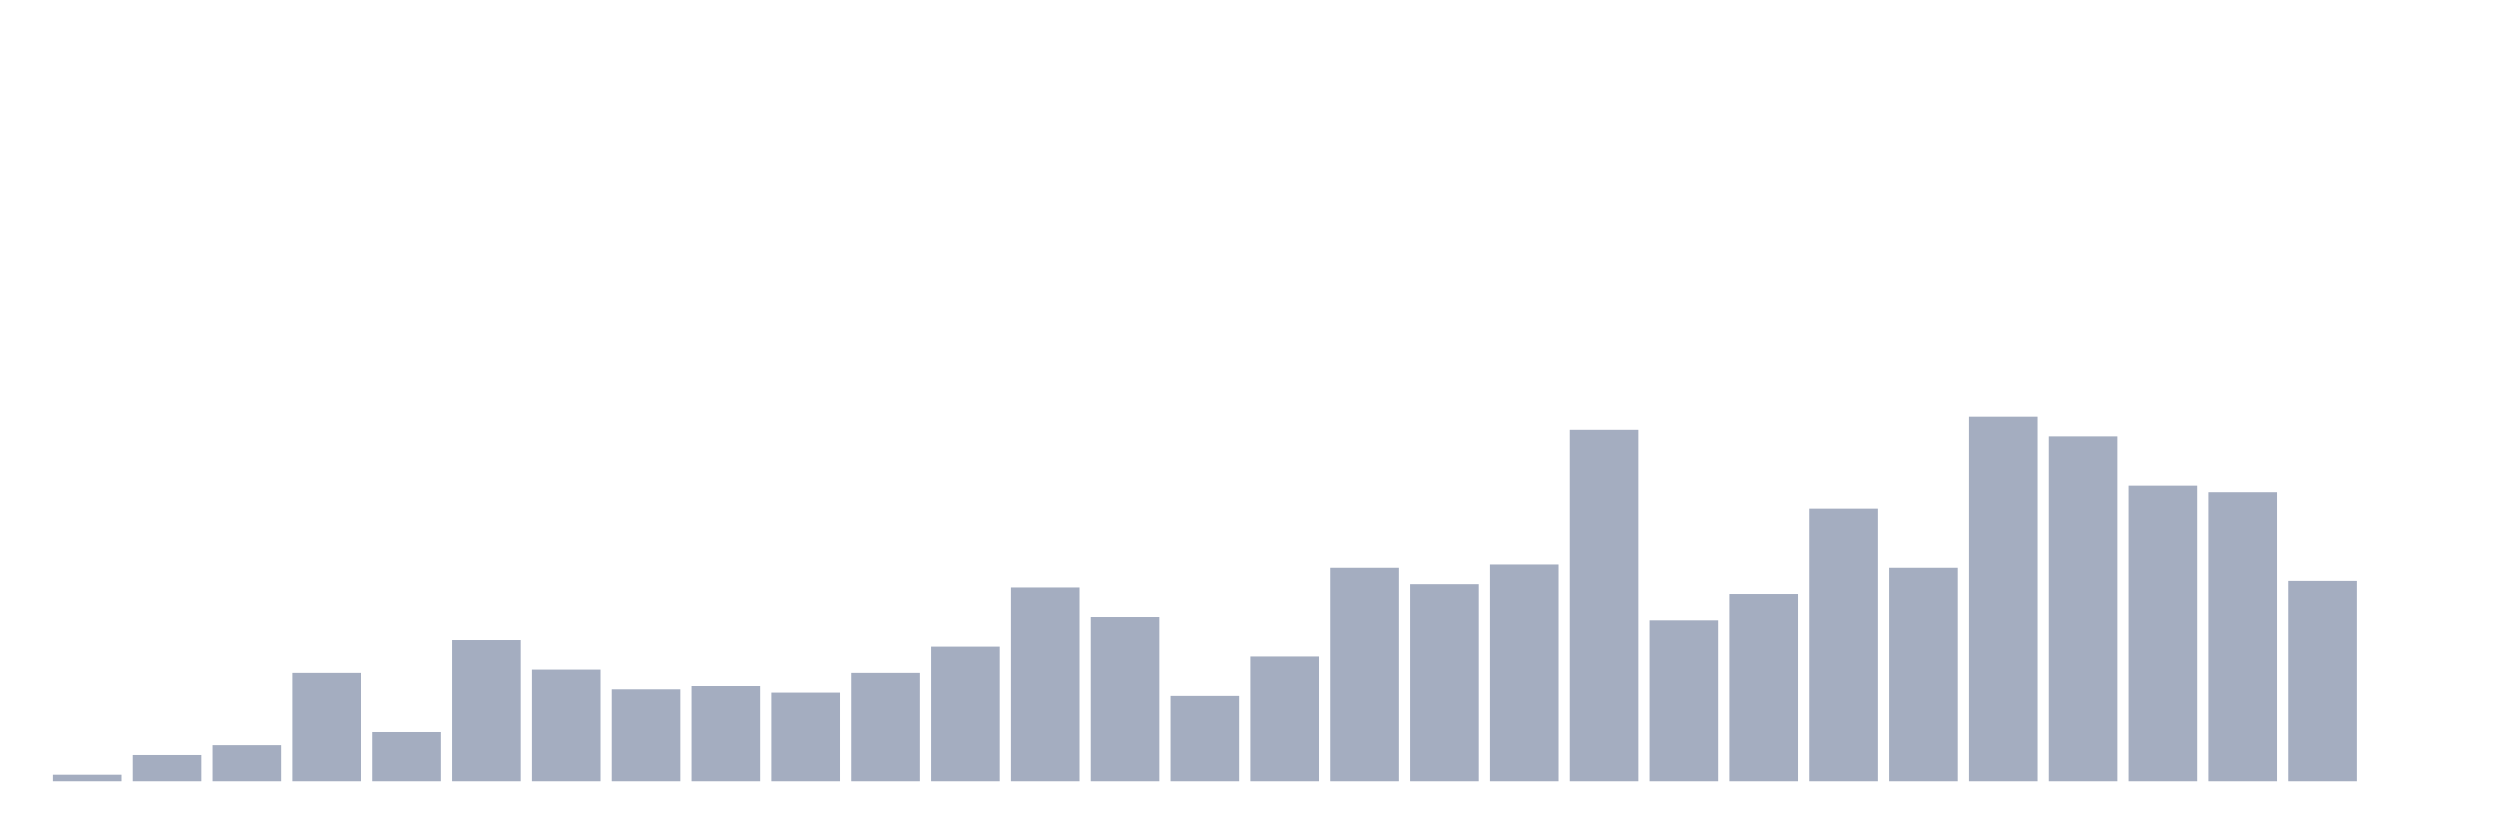
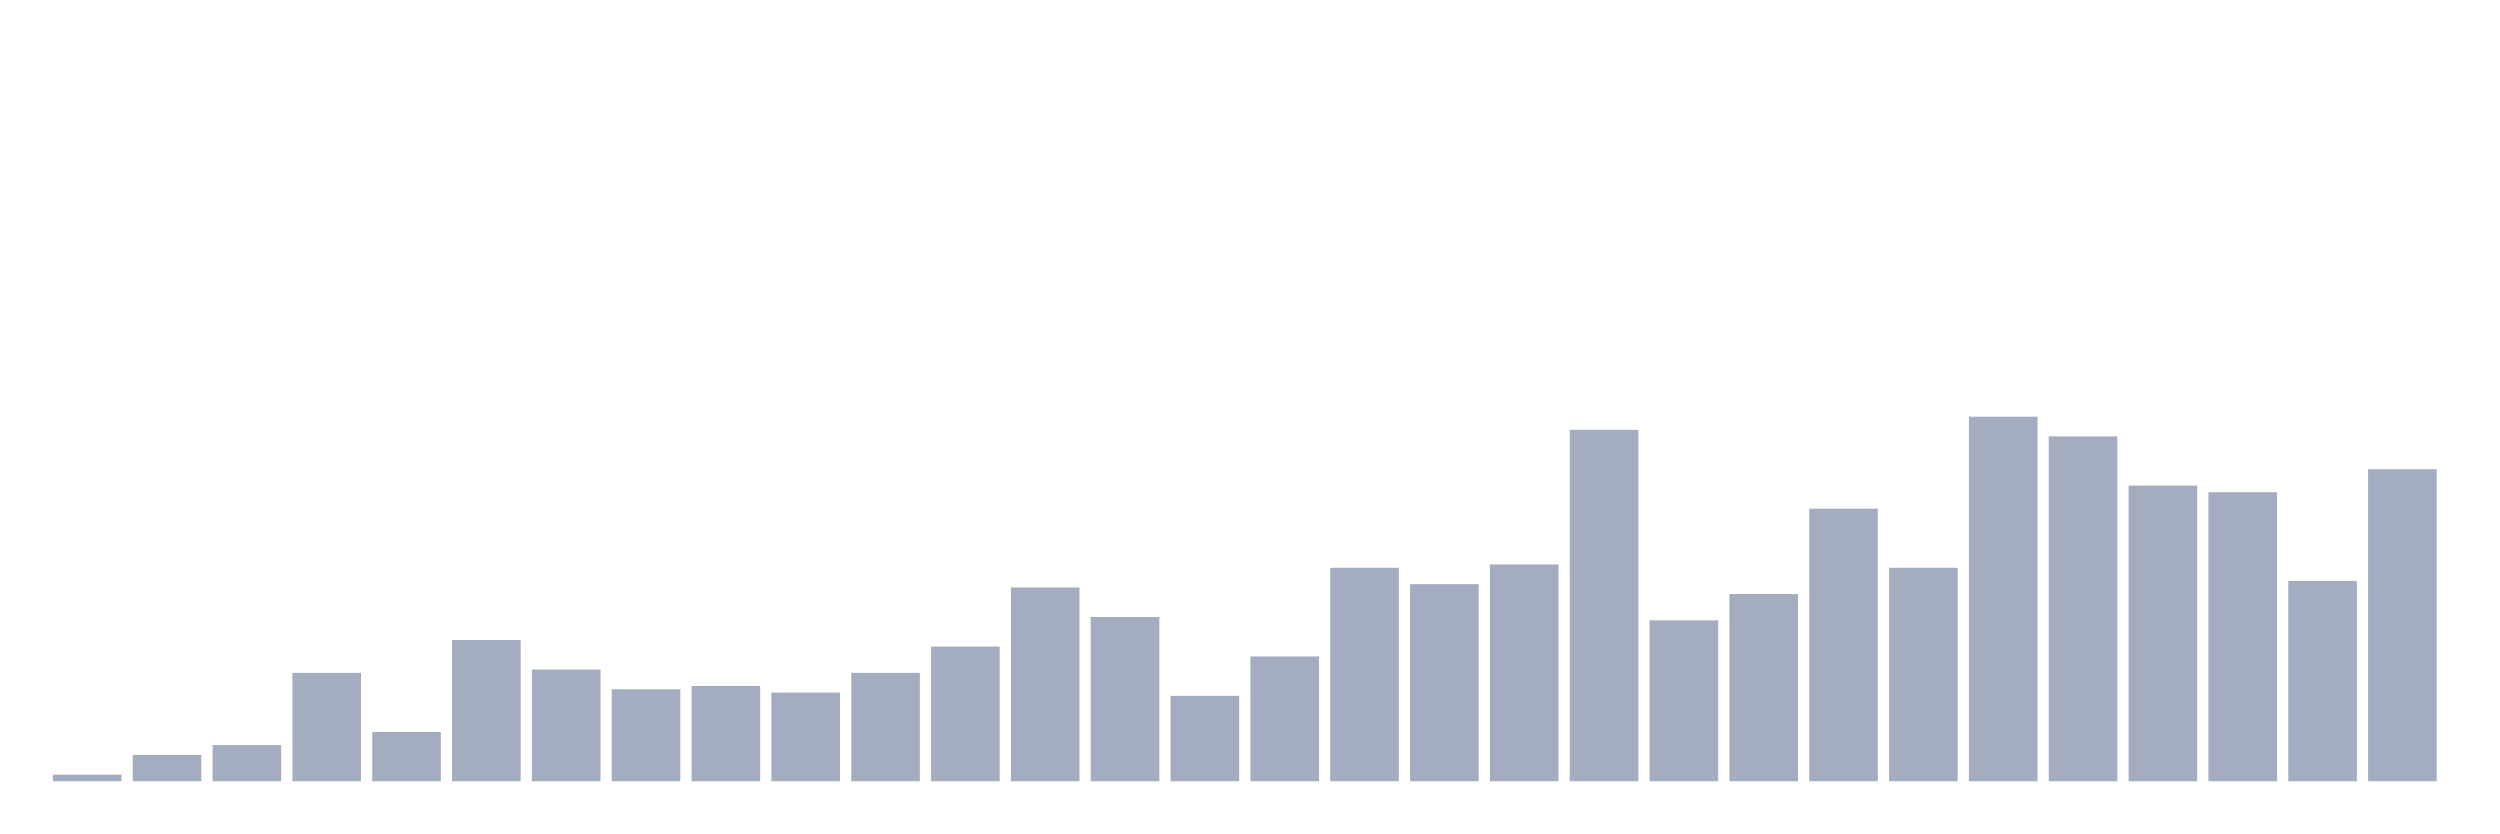
<svg xmlns="http://www.w3.org/2000/svg" viewBox="0 0 480 160">
  <g transform="translate(10,10)">
    <rect class="bar" x="0.153" width="13.175" y="138.739" height="1.261" fill="rgb(164,173,192)" />
    <rect class="bar" x="15.482" width="13.175" y="134.955" height="5.045" fill="rgb(164,173,192)" />
    <rect class="bar" x="30.81" width="13.175" y="133.063" height="6.937" fill="rgb(164,173,192)" />
    <rect class="bar" x="46.138" width="13.175" y="119.189" height="20.811" fill="rgb(164,173,192)" />
    <rect class="bar" x="61.466" width="13.175" y="130.541" height="9.459" fill="rgb(164,173,192)" />
    <rect class="bar" x="76.794" width="13.175" y="112.883" height="27.117" fill="rgb(164,173,192)" />
    <rect class="bar" x="92.123" width="13.175" y="118.559" height="21.441" fill="rgb(164,173,192)" />
    <rect class="bar" x="107.451" width="13.175" y="122.342" height="17.658" fill="rgb(164,173,192)" />
    <rect class="bar" x="122.779" width="13.175" y="121.712" height="18.288" fill="rgb(164,173,192)" />
    <rect class="bar" x="138.107" width="13.175" y="122.973" height="17.027" fill="rgb(164,173,192)" />
    <rect class="bar" x="153.436" width="13.175" y="119.189" height="20.811" fill="rgb(164,173,192)" />
    <rect class="bar" x="168.764" width="13.175" y="114.144" height="25.856" fill="rgb(164,173,192)" />
    <rect class="bar" x="184.092" width="13.175" y="102.793" height="37.207" fill="rgb(164,173,192)" />
    <rect class="bar" x="199.42" width="13.175" y="108.468" height="31.532" fill="rgb(164,173,192)" />
    <rect class="bar" x="214.748" width="13.175" y="123.604" height="16.396" fill="rgb(164,173,192)" />
    <rect class="bar" x="230.077" width="13.175" y="116.036" height="23.964" fill="rgb(164,173,192)" />
    <rect class="bar" x="245.405" width="13.175" y="99.009" height="40.991" fill="rgb(164,173,192)" />
    <rect class="bar" x="260.733" width="13.175" y="102.162" height="37.838" fill="rgb(164,173,192)" />
    <rect class="bar" x="276.061" width="13.175" y="98.378" height="41.622" fill="rgb(164,173,192)" />
    <rect class="bar" x="291.39" width="13.175" y="72.523" height="67.477" fill="rgb(164,173,192)" />
    <rect class="bar" x="306.718" width="13.175" y="109.099" height="30.901" fill="rgb(164,173,192)" />
    <rect class="bar" x="322.046" width="13.175" y="104.054" height="35.946" fill="rgb(164,173,192)" />
    <rect class="bar" x="337.374" width="13.175" y="87.658" height="52.342" fill="rgb(164,173,192)" />
    <rect class="bar" x="352.702" width="13.175" y="99.009" height="40.991" fill="rgb(164,173,192)" />
    <rect class="bar" x="368.031" width="13.175" y="70" height="70" fill="rgb(164,173,192)" />
    <rect class="bar" x="383.359" width="13.175" y="73.784" height="66.216" fill="rgb(164,173,192)" />
    <rect class="bar" x="398.687" width="13.175" y="83.243" height="56.757" fill="rgb(164,173,192)" />
    <rect class="bar" x="414.015" width="13.175" y="84.505" height="55.495" fill="rgb(164,173,192)" />
    <rect class="bar" x="429.344" width="13.175" y="101.532" height="38.468" fill="rgb(164,173,192)" />
-     <rect class="bar" x="444.672" width="13.175" y="140" height="0" fill="rgb(164,173,192)" />
+     <rect class="bar" x="444.672" width="13.175" y="80.09" height="59.91" fill="rgb(164,173,192)" />
  </g>
</svg>
